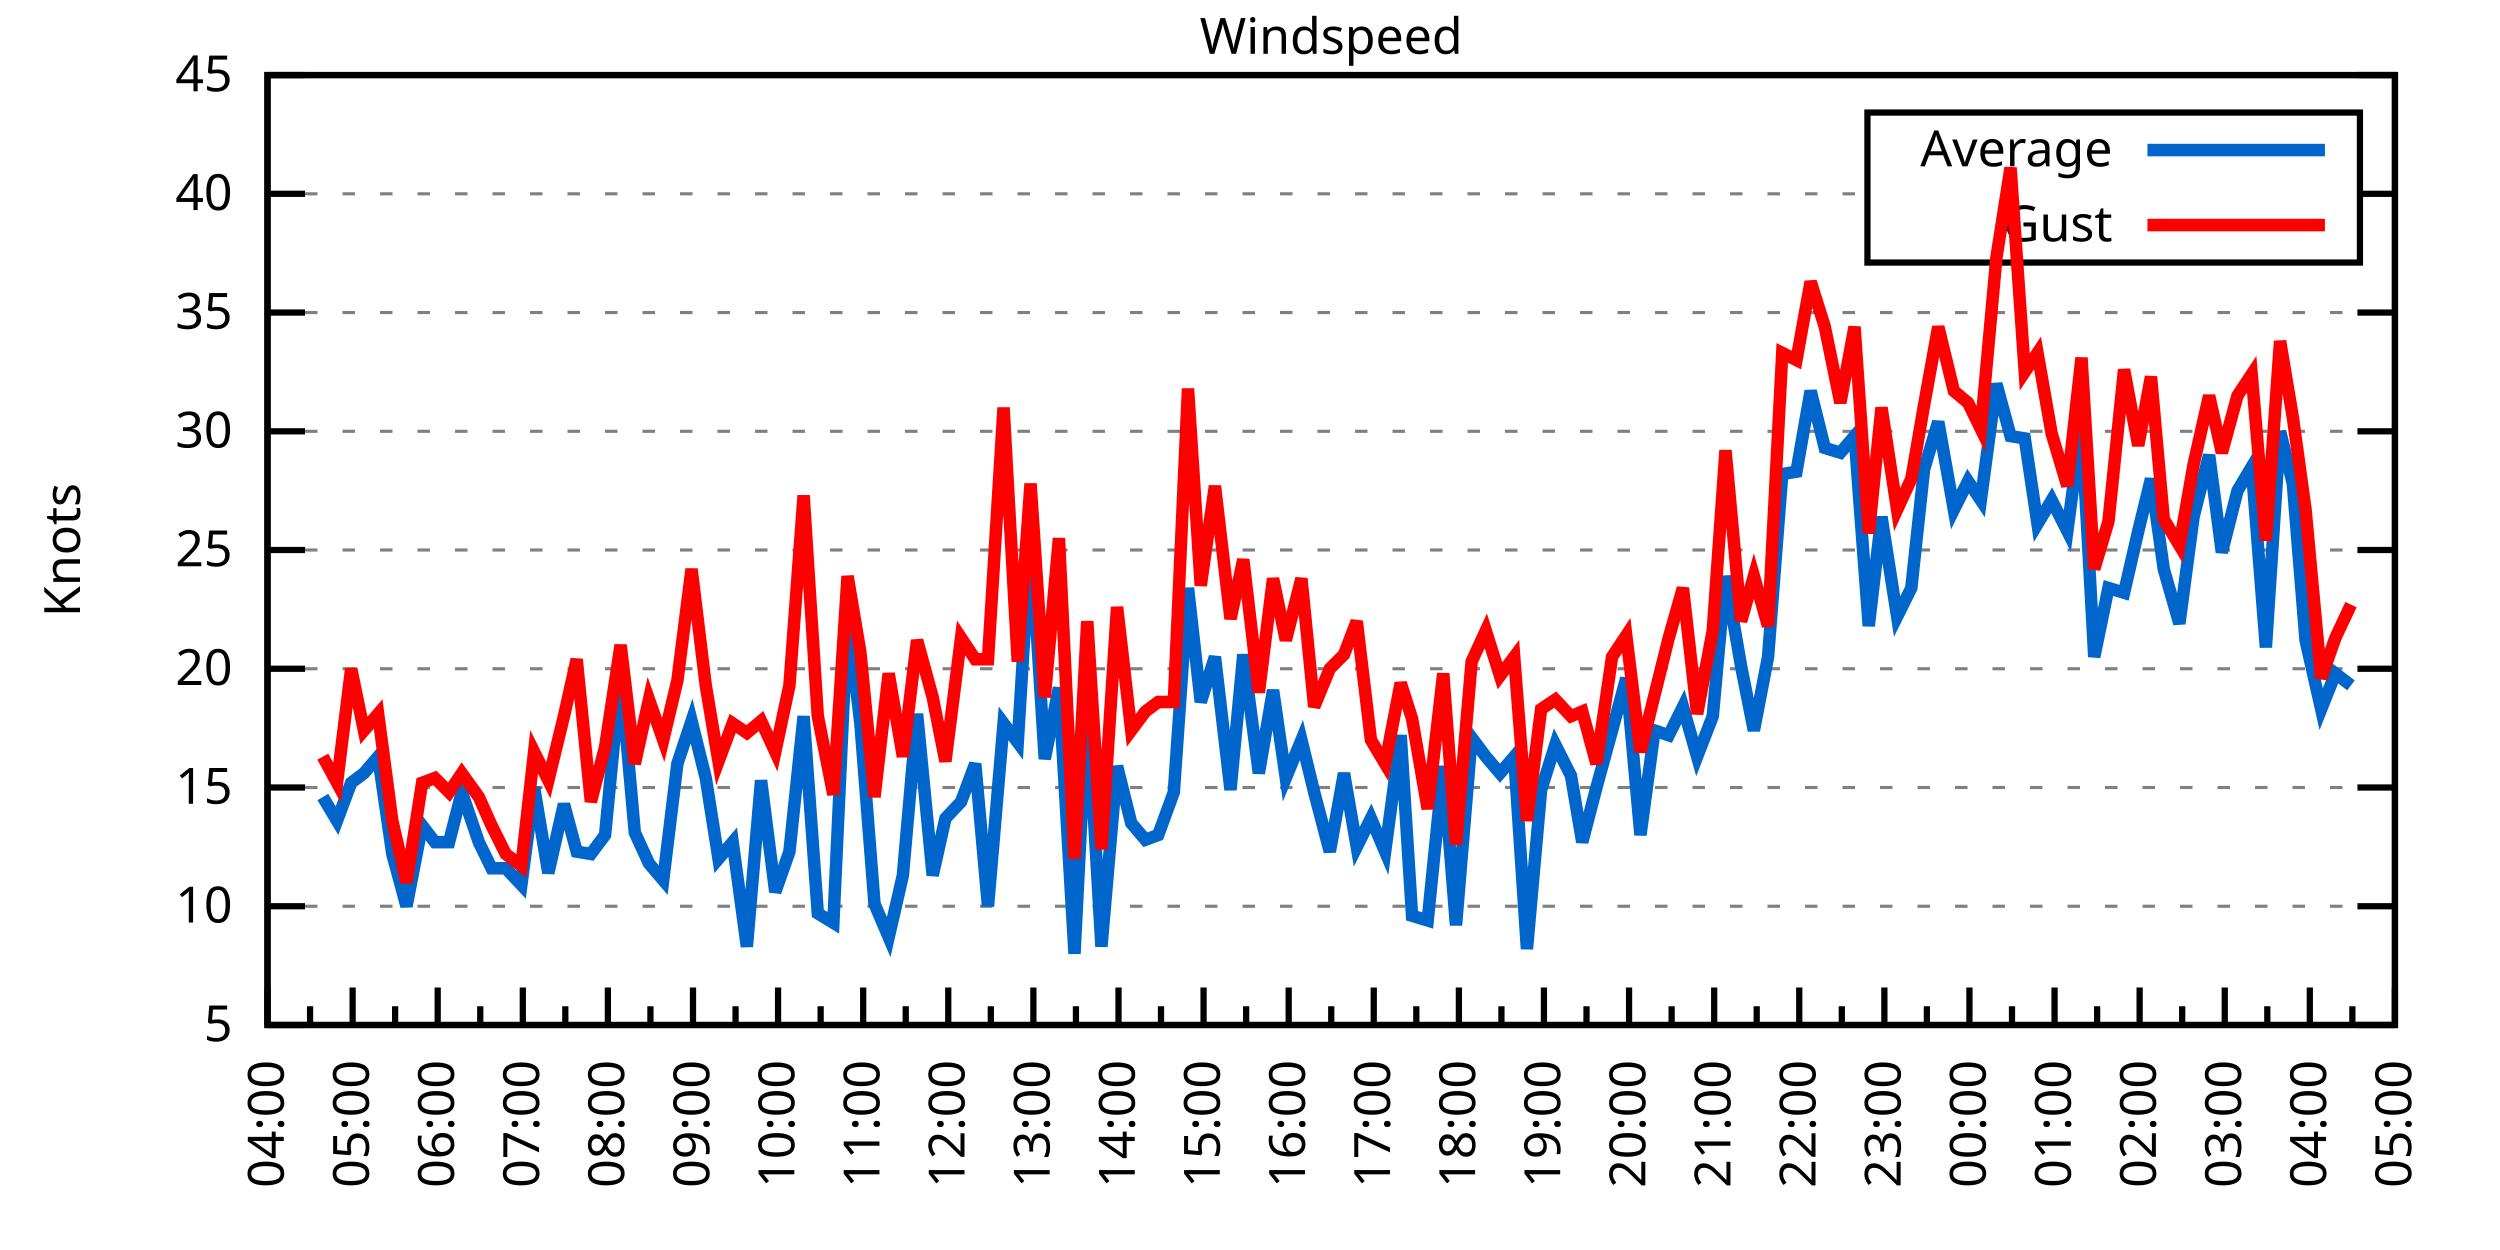
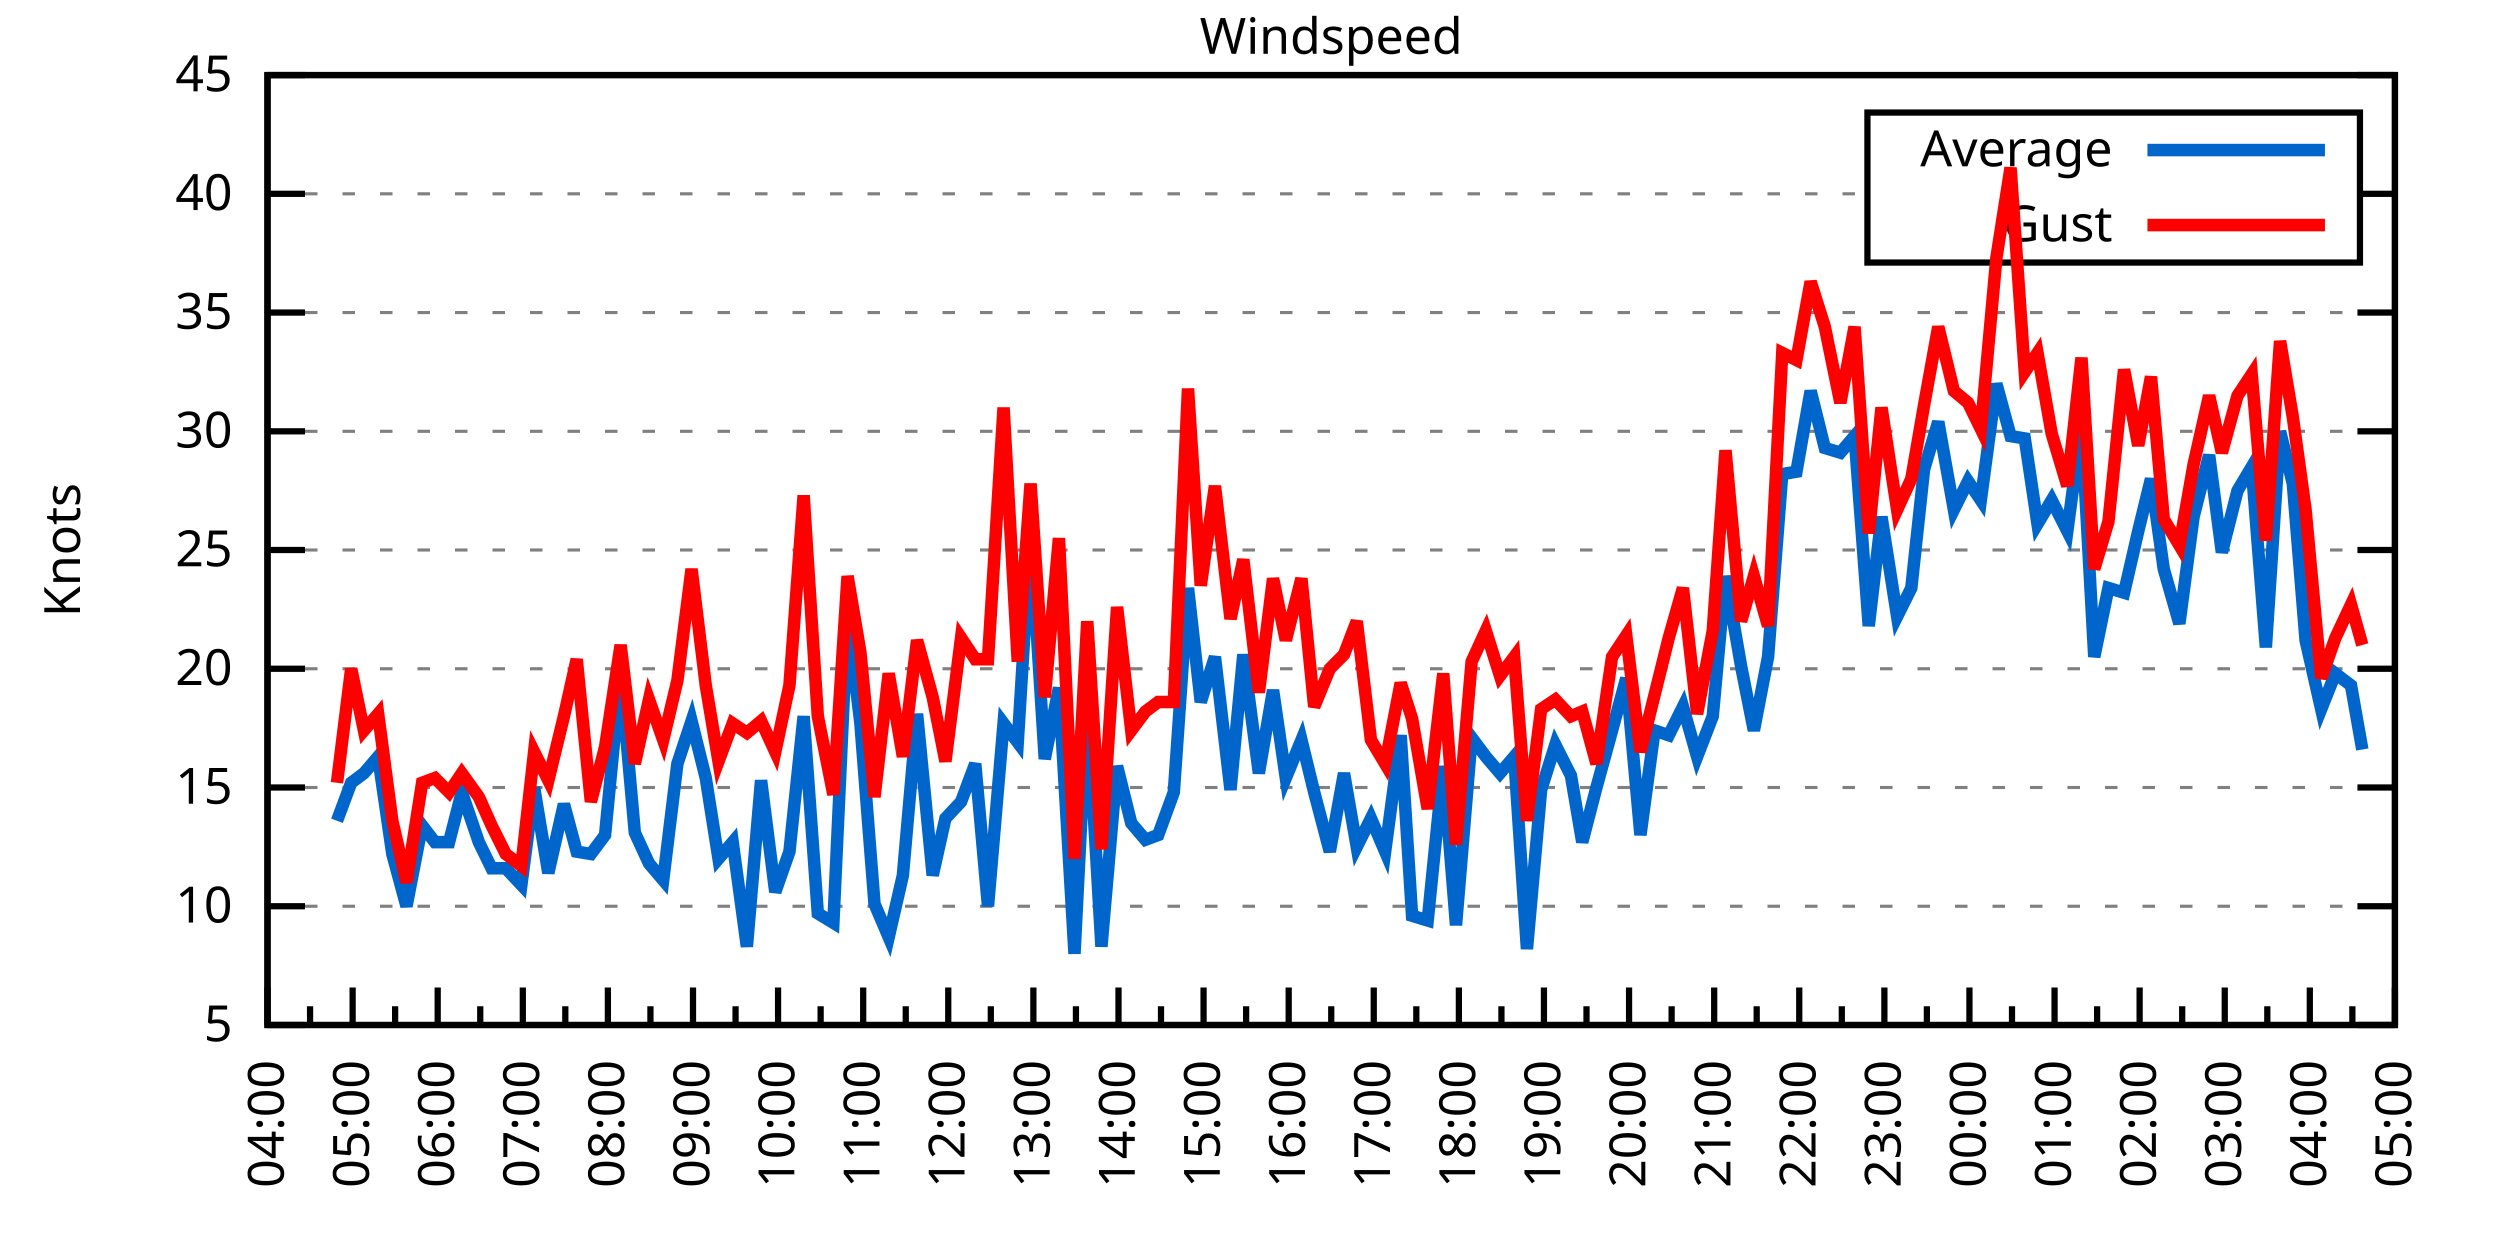
<svg xmlns="http://www.w3.org/2000/svg" xmlns:xlink="http://www.w3.org/1999/xlink" width="400" height="200" viewBox="0 0 400 200">
  <g id="gnuplot_canvas">
    <rect x="0" y="0" width="400" height="200" fill="none" />
    <defs>
      <circle id="gpDot" r="0.5" stroke-width="0.5" stroke="currentColor" />
      <path id="gpPt0" stroke-width="0.333" stroke="currentColor" d="M-1,0 h2 M0,-1 v2" />
      <path id="gpPt1" stroke-width="0.333" stroke="currentColor" d="M-1,-1 L1,1 M1,-1 L-1,1" />
      <path id="gpPt2" stroke-width="0.333" stroke="currentColor" d="M-1,0 L1,0 M0,-1 L0,1 M-1,-1 L1,1 M-1,1 L1,-1" />
      <rect id="gpPt3" stroke-width="0.333" stroke="currentColor" x="-1" y="-1" width="2" height="2" />
      <rect id="gpPt4" stroke-width="0.333" stroke="currentColor" fill="currentColor" x="-1" y="-1" width="2" height="2" />
      <circle id="gpPt5" stroke-width="0.333" stroke="currentColor" cx="0" cy="0" r="1" />
      <use xlink:href="#gpPt5" id="gpPt6" fill="currentColor" stroke="none" />
      <path id="gpPt7" stroke-width="0.333" stroke="currentColor" d="M0,-1.33 L-1.33,0.67 L1.33,0.67 z" />
      <use xlink:href="#gpPt7" id="gpPt8" fill="currentColor" stroke="none" />
      <use xlink:href="#gpPt7" id="gpPt9" stroke="currentColor" transform="rotate(180)" />
      <use xlink:href="#gpPt9" id="gpPt10" fill="currentColor" stroke="none" />
      <use xlink:href="#gpPt3" id="gpPt11" stroke="currentColor" transform="rotate(45)" />
      <use xlink:href="#gpPt11" id="gpPt12" fill="currentColor" stroke="none" />
      <path id="gpPt13" stroke-width="0.333" stroke="currentColor" d="M0,1.330 L1.265,0.411 L0.782,-1.067 L-0.782,-1.076 L-1.265,0.411 z" />
      <use xlink:href="#gpPt13" id="gpPt14" fill="currentColor" stroke="none" />
      <filter id="textbox" filterUnits="objectBoundingBox" x="0" y="0" height="1" width="1">
        <feFlood flood-color="white" flood-opacity="1" result="bgnd" />
        <feComposite in="SourceGraphic" in2="bgnd" operator="atop" />
      </filter>
      <filter id="greybox" filterUnits="objectBoundingBox" x="0" y="0" height="1" width="1">
        <feFlood flood-color="lightgrey" flood-opacity="1" result="grey" />
        <feComposite in="SourceGraphic" in2="grey" operator="atop" />
      </filter>
    </defs>
    <g fill="none" color="white" stroke="currentColor" stroke-width="1.00" stroke-linecap="butt" stroke-linejoin="miter">
</g>
    <g fill="none" color="black" stroke="currentColor" stroke-width="1.00" stroke-linecap="butt" stroke-linejoin="miter">
      <g stroke="none" shape-rendering="crispEdges">
        <polygon fill="rgb(255, 255, 255)" points="42.80,164.00 383.18,164.00 383.18,12.02 42.80,12.02 " />
      </g>
    </g>
    <g fill="none" color="black" stroke="currentColor" stroke-width="1.00" stroke-linecap="butt" stroke-linejoin="miter">
</g>
    <g fill="none" color="black" stroke="black" stroke-width="0.50" stroke-linecap="butt" stroke-linejoin="miter">
</g>
    <g fill="none" color="gray" stroke="currentColor" stroke-width="0.50" stroke-linecap="butt" stroke-linejoin="miter">
      <path stroke="gray" stroke-dasharray="2,4" class="gridline" d="M42.80,164.00 L383.19,164.00  " />
    </g>
    <g fill="none" color="gray" stroke="gray" stroke-width="1.00" stroke-linecap="butt" stroke-linejoin="miter">
</g>
    <g fill="none" color="black" stroke="currentColor" stroke-width="1.00" stroke-linecap="butt" stroke-linejoin="miter">
      <path stroke="black" d="M42.80,164.00 L48.80,164.00 M383.19,164.00 L377.19,164.00  " />
      <g transform="translate(37.20,166.60)" stroke="none" fill="black" font-family="Sans" font-size="8.00" text-anchor="end">
        <text>
          <tspan font-family="Sans"> 5</tspan>
        </text>
      </g>
    </g>
    <g fill="none" color="black" stroke="currentColor" stroke-width="1.00" stroke-linecap="butt" stroke-linejoin="miter">
</g>
    <g fill="none" color="black" stroke="black" stroke-width="0.50" stroke-linecap="butt" stroke-linejoin="miter">
</g>
    <g fill="none" color="gray" stroke="currentColor" stroke-width="0.50" stroke-linecap="butt" stroke-linejoin="miter">
      <path stroke="gray" stroke-dasharray="2,4" class="gridline" d="M42.80,145.00 L383.19,145.00  " />
    </g>
    <g fill="none" color="gray" stroke="gray" stroke-width="1.00" stroke-linecap="butt" stroke-linejoin="miter">
</g>
    <g fill="none" color="black" stroke="currentColor" stroke-width="1.00" stroke-linecap="butt" stroke-linejoin="miter">
      <path stroke="black" d="M42.80,145.00 L48.80,145.00 M383.19,145.00 L377.19,145.00  " />
      <g transform="translate(37.20,147.60)" stroke="none" fill="black" font-family="Sans" font-size="8.00" text-anchor="end">
        <text>
          <tspan font-family="Sans"> 10</tspan>
        </text>
      </g>
    </g>
    <g fill="none" color="black" stroke="currentColor" stroke-width="1.00" stroke-linecap="butt" stroke-linejoin="miter">
</g>
    <g fill="none" color="black" stroke="black" stroke-width="0.50" stroke-linecap="butt" stroke-linejoin="miter">
</g>
    <g fill="none" color="gray" stroke="currentColor" stroke-width="0.50" stroke-linecap="butt" stroke-linejoin="miter">
      <path stroke="gray" stroke-dasharray="2,4" class="gridline" d="M42.80,126.00 L383.19,126.00  " />
    </g>
    <g fill="none" color="gray" stroke="gray" stroke-width="1.00" stroke-linecap="butt" stroke-linejoin="miter">
</g>
    <g fill="none" color="black" stroke="currentColor" stroke-width="1.00" stroke-linecap="butt" stroke-linejoin="miter">
      <path stroke="black" d="M42.80,126.00 L48.80,126.00 M383.19,126.00 L377.19,126.00  " />
      <g transform="translate(37.20,128.60)" stroke="none" fill="black" font-family="Sans" font-size="8.00" text-anchor="end">
        <text>
          <tspan font-family="Sans"> 15</tspan>
        </text>
      </g>
    </g>
    <g fill="none" color="black" stroke="currentColor" stroke-width="1.00" stroke-linecap="butt" stroke-linejoin="miter">
</g>
    <g fill="none" color="black" stroke="black" stroke-width="0.50" stroke-linecap="butt" stroke-linejoin="miter">
</g>
    <g fill="none" color="gray" stroke="currentColor" stroke-width="0.50" stroke-linecap="butt" stroke-linejoin="miter">
      <path stroke="gray" stroke-dasharray="2,4" class="gridline" d="M42.80,107.00 L383.19,107.00  " />
    </g>
    <g fill="none" color="gray" stroke="gray" stroke-width="1.00" stroke-linecap="butt" stroke-linejoin="miter">
</g>
    <g fill="none" color="black" stroke="currentColor" stroke-width="1.00" stroke-linecap="butt" stroke-linejoin="miter">
      <path stroke="black" d="M42.80,107.00 L48.80,107.00 M383.19,107.00 L377.19,107.00  " />
      <g transform="translate(37.20,109.60)" stroke="none" fill="black" font-family="Sans" font-size="8.00" text-anchor="end">
        <text>
          <tspan font-family="Sans"> 20</tspan>
        </text>
      </g>
    </g>
    <g fill="none" color="black" stroke="currentColor" stroke-width="1.00" stroke-linecap="butt" stroke-linejoin="miter">
</g>
    <g fill="none" color="black" stroke="black" stroke-width="0.50" stroke-linecap="butt" stroke-linejoin="miter">
</g>
    <g fill="none" color="gray" stroke="currentColor" stroke-width="0.50" stroke-linecap="butt" stroke-linejoin="miter">
      <path stroke="gray" stroke-dasharray="2,4" class="gridline" d="M42.80,88.00 L383.19,88.00  " />
    </g>
    <g fill="none" color="gray" stroke="gray" stroke-width="1.00" stroke-linecap="butt" stroke-linejoin="miter">
</g>
    <g fill="none" color="black" stroke="currentColor" stroke-width="1.00" stroke-linecap="butt" stroke-linejoin="miter">
      <path stroke="black" d="M42.80,88.00 L48.80,88.00 M383.19,88.00 L377.19,88.00  " />
      <g transform="translate(37.20,90.60)" stroke="none" fill="black" font-family="Sans" font-size="8.00" text-anchor="end">
        <text>
          <tspan font-family="Sans"> 25</tspan>
        </text>
      </g>
    </g>
    <g fill="none" color="black" stroke="currentColor" stroke-width="1.00" stroke-linecap="butt" stroke-linejoin="miter">
</g>
    <g fill="none" color="black" stroke="black" stroke-width="0.50" stroke-linecap="butt" stroke-linejoin="miter">
</g>
    <g fill="none" color="gray" stroke="currentColor" stroke-width="0.50" stroke-linecap="butt" stroke-linejoin="miter">
      <path stroke="gray" stroke-dasharray="2,4" class="gridline" d="M42.80,69.01 L383.19,69.01  " />
    </g>
    <g fill="none" color="gray" stroke="gray" stroke-width="1.00" stroke-linecap="butt" stroke-linejoin="miter">
</g>
    <g fill="none" color="black" stroke="currentColor" stroke-width="1.00" stroke-linecap="butt" stroke-linejoin="miter">
      <path stroke="black" d="M42.80,69.01 L48.80,69.01 M383.19,69.01 L377.19,69.01  " />
      <g transform="translate(37.20,71.61)" stroke="none" fill="black" font-family="Sans" font-size="8.00" text-anchor="end">
        <text>
          <tspan font-family="Sans"> 30</tspan>
        </text>
      </g>
    </g>
    <g fill="none" color="black" stroke="currentColor" stroke-width="1.00" stroke-linecap="butt" stroke-linejoin="miter">
</g>
    <g fill="none" color="black" stroke="black" stroke-width="0.50" stroke-linecap="butt" stroke-linejoin="miter">
</g>
    <g fill="none" color="gray" stroke="currentColor" stroke-width="0.50" stroke-linecap="butt" stroke-linejoin="miter">
      <path stroke="gray" stroke-dasharray="2,4" class="gridline" d="M42.80,50.01 L383.19,50.01  " />
    </g>
    <g fill="none" color="gray" stroke="gray" stroke-width="1.00" stroke-linecap="butt" stroke-linejoin="miter">
</g>
    <g fill="none" color="black" stroke="currentColor" stroke-width="1.00" stroke-linecap="butt" stroke-linejoin="miter">
      <path stroke="black" d="M42.80,50.01 L48.80,50.01 M383.19,50.01 L377.19,50.01  " />
      <g transform="translate(37.20,52.61)" stroke="none" fill="black" font-family="Sans" font-size="8.00" text-anchor="end">
        <text>
          <tspan font-family="Sans"> 35</tspan>
        </text>
      </g>
    </g>
    <g fill="none" color="black" stroke="currentColor" stroke-width="1.00" stroke-linecap="butt" stroke-linejoin="miter">
</g>
    <g fill="none" color="black" stroke="black" stroke-width="0.50" stroke-linecap="butt" stroke-linejoin="miter">
</g>
    <g fill="none" color="gray" stroke="currentColor" stroke-width="0.50" stroke-linecap="butt" stroke-linejoin="miter">
      <path stroke="gray" stroke-dasharray="2,4" class="gridline" d="M42.80,31.01 L298.79,31.01 M377.59,31.01 L383.19,31.01  " />
    </g>
    <g fill="none" color="gray" stroke="gray" stroke-width="1.00" stroke-linecap="butt" stroke-linejoin="miter">
</g>
    <g fill="none" color="black" stroke="currentColor" stroke-width="1.00" stroke-linecap="butt" stroke-linejoin="miter">
      <path stroke="black" d="M42.80,31.01 L48.80,31.01 M383.19,31.01 L377.19,31.01  " />
      <g transform="translate(37.20,33.61)" stroke="none" fill="black" font-family="Sans" font-size="8.00" text-anchor="end">
        <text>
          <tspan font-family="Sans"> 40</tspan>
        </text>
      </g>
    </g>
    <g fill="none" color="black" stroke="currentColor" stroke-width="1.00" stroke-linecap="butt" stroke-linejoin="miter">
</g>
    <g fill="none" color="black" stroke="black" stroke-width="0.50" stroke-linecap="butt" stroke-linejoin="miter">
</g>
    <g fill="none" color="gray" stroke="currentColor" stroke-width="0.50" stroke-linecap="butt" stroke-linejoin="miter">
      <path stroke="gray" stroke-dasharray="2,4" class="gridline" d="M42.80,12.01 L383.19,12.01  " />
    </g>
    <g fill="none" color="gray" stroke="gray" stroke-width="1.00" stroke-linecap="butt" stroke-linejoin="miter">
</g>
    <g fill="none" color="black" stroke="currentColor" stroke-width="1.00" stroke-linecap="butt" stroke-linejoin="miter">
      <path stroke="black" d="M42.80,12.01 L48.80,12.01 M383.19,12.01 L377.19,12.01  " />
      <g transform="translate(37.20,14.61)" stroke="none" fill="black" font-family="Sans" font-size="8.00" text-anchor="end">
        <text>
          <tspan font-family="Sans"> 45</tspan>
        </text>
      </g>
    </g>
    <g fill="none" color="black" stroke="currentColor" stroke-width="1.00" stroke-linecap="butt" stroke-linejoin="miter">
      <path stroke="black" d="M42.80,164.00 L42.80,158.00  " />
      <g transform="translate(45.40,169.60) rotate(270)" stroke="none" fill="black" font-family="Sans" font-size="8.00" text-anchor="end">
        <text>
          <tspan font-family="Sans">04:00</tspan>
        </text>
      </g>
    </g>
    <g fill="none" color="black" stroke="currentColor" stroke-width="1.00" stroke-linecap="butt" stroke-linejoin="miter">
      <path stroke="black" d="M49.61,164.00 L49.61,161.00 M56.42,164.00 L56.42,158.00  " />
      <g transform="translate(59.02,169.60) rotate(270)" stroke="none" fill="black" font-family="Sans" font-size="8.00" text-anchor="end">
        <text>
          <tspan font-family="Sans">05:00</tspan>
        </text>
      </g>
    </g>
    <g fill="none" color="black" stroke="currentColor" stroke-width="1.00" stroke-linecap="butt" stroke-linejoin="miter">
      <path stroke="black" d="M63.22,164.00 L63.22,161.00 M70.03,164.00 L70.03,158.00  " />
      <g transform="translate(72.63,169.60) rotate(270)" stroke="none" fill="black" font-family="Sans" font-size="8.00" text-anchor="end">
        <text>
          <tspan font-family="Sans">06:00</tspan>
        </text>
      </g>
    </g>
    <g fill="none" color="black" stroke="currentColor" stroke-width="1.00" stroke-linecap="butt" stroke-linejoin="miter">
      <path stroke="black" d="M76.84,164.00 L76.84,161.00 M83.65,164.00 L83.65,158.00  " />
      <g transform="translate(86.25,169.60) rotate(270)" stroke="none" fill="black" font-family="Sans" font-size="8.00" text-anchor="end">
        <text>
          <tspan font-family="Sans">07:00</tspan>
        </text>
      </g>
    </g>
    <g fill="none" color="black" stroke="currentColor" stroke-width="1.00" stroke-linecap="butt" stroke-linejoin="miter">
      <path stroke="black" d="M90.45,164.00 L90.45,161.00 M97.26,164.00 L97.26,158.00  " />
      <g transform="translate(99.86,169.60) rotate(270)" stroke="none" fill="black" font-family="Sans" font-size="8.00" text-anchor="end">
        <text>
          <tspan font-family="Sans">08:00</tspan>
        </text>
      </g>
    </g>
    <g fill="none" color="black" stroke="currentColor" stroke-width="1.00" stroke-linecap="butt" stroke-linejoin="miter">
      <path stroke="black" d="M104.07,164.00 L104.07,161.00 M110.88,164.00 L110.88,158.00  " />
      <g transform="translate(113.48,169.60) rotate(270)" stroke="none" fill="black" font-family="Sans" font-size="8.00" text-anchor="end">
        <text>
          <tspan font-family="Sans">09:00</tspan>
        </text>
      </g>
    </g>
    <g fill="none" color="black" stroke="currentColor" stroke-width="1.00" stroke-linecap="butt" stroke-linejoin="miter">
      <path stroke="black" d="M117.69,164.00 L117.69,161.00 M124.49,164.00 L124.49,158.00  " />
      <g transform="translate(127.09,169.60) rotate(270)" stroke="none" fill="black" font-family="Sans" font-size="8.00" text-anchor="end">
        <text>
          <tspan font-family="Sans">10:00</tspan>
        </text>
      </g>
    </g>
    <g fill="none" color="black" stroke="currentColor" stroke-width="1.00" stroke-linecap="butt" stroke-linejoin="miter">
      <path stroke="black" d="M131.30,164.00 L131.30,161.00 M138.11,164.00 L138.11,158.00  " />
      <g transform="translate(140.71,169.60) rotate(270)" stroke="none" fill="black" font-family="Sans" font-size="8.00" text-anchor="end">
        <text>
          <tspan font-family="Sans">11:00</tspan>
        </text>
      </g>
    </g>
    <g fill="none" color="black" stroke="currentColor" stroke-width="1.00" stroke-linecap="butt" stroke-linejoin="miter">
      <path stroke="black" d="M144.92,164.00 L144.92,161.00 M151.72,164.00 L151.72,158.00  " />
      <g transform="translate(154.32,169.60) rotate(270)" stroke="none" fill="black" font-family="Sans" font-size="8.00" text-anchor="end">
        <text>
          <tspan font-family="Sans">12:00</tspan>
        </text>
      </g>
    </g>
    <g fill="none" color="black" stroke="currentColor" stroke-width="1.00" stroke-linecap="butt" stroke-linejoin="miter">
      <path stroke="black" d="M158.53,164.00 L158.53,161.00 M165.34,164.00 L165.34,158.00  " />
      <g transform="translate(167.94,169.60) rotate(270)" stroke="none" fill="black" font-family="Sans" font-size="8.00" text-anchor="end">
        <text>
          <tspan font-family="Sans">13:00</tspan>
        </text>
      </g>
    </g>
    <g fill="none" color="black" stroke="currentColor" stroke-width="1.00" stroke-linecap="butt" stroke-linejoin="miter">
      <path stroke="black" d="M172.15,164.00 L172.15,161.00 M178.96,164.00 L178.96,158.00  " />
      <g transform="translate(181.56,169.60) rotate(270)" stroke="none" fill="black" font-family="Sans" font-size="8.00" text-anchor="end">
        <text>
          <tspan font-family="Sans">14:00</tspan>
        </text>
      </g>
    </g>
    <g fill="none" color="black" stroke="currentColor" stroke-width="1.00" stroke-linecap="butt" stroke-linejoin="miter">
      <path stroke="black" d="M185.76,164.00 L185.76,161.00 M192.57,164.00 L192.57,158.00  " />
      <g transform="translate(195.17,169.60) rotate(270)" stroke="none" fill="black" font-family="Sans" font-size="8.00" text-anchor="end">
        <text>
          <tspan font-family="Sans">15:00</tspan>
        </text>
      </g>
    </g>
    <g fill="none" color="black" stroke="currentColor" stroke-width="1.00" stroke-linecap="butt" stroke-linejoin="miter">
      <path stroke="black" d="M199.38,164.00 L199.38,161.00 M206.19,164.00 L206.19,158.00  " />
      <g transform="translate(208.79,169.60) rotate(270)" stroke="none" fill="black" font-family="Sans" font-size="8.00" text-anchor="end">
        <text>
          <tspan font-family="Sans">16:00</tspan>
        </text>
      </g>
    </g>
    <g fill="none" color="black" stroke="currentColor" stroke-width="1.00" stroke-linecap="butt" stroke-linejoin="miter">
      <path stroke="black" d="M213.00,164.00 L213.00,161.00 M219.80,164.00 L219.80,158.00  " />
      <g transform="translate(222.40,169.60) rotate(270)" stroke="none" fill="black" font-family="Sans" font-size="8.00" text-anchor="end">
        <text>
          <tspan font-family="Sans">17:00</tspan>
        </text>
      </g>
    </g>
    <g fill="none" color="black" stroke="currentColor" stroke-width="1.00" stroke-linecap="butt" stroke-linejoin="miter">
      <path stroke="black" d="M226.61,164.00 L226.61,161.00 M233.42,164.00 L233.42,158.00  " />
      <g transform="translate(236.02,169.60) rotate(270)" stroke="none" fill="black" font-family="Sans" font-size="8.00" text-anchor="end">
        <text>
          <tspan font-family="Sans">18:00</tspan>
        </text>
      </g>
    </g>
    <g fill="none" color="black" stroke="currentColor" stroke-width="1.00" stroke-linecap="butt" stroke-linejoin="miter">
      <path stroke="black" d="M240.23,164.00 L240.23,161.00 M247.03,164.00 L247.03,158.00  " />
      <g transform="translate(249.63,169.60) rotate(270)" stroke="none" fill="black" font-family="Sans" font-size="8.00" text-anchor="end">
        <text>
          <tspan font-family="Sans">19:00</tspan>
        </text>
      </g>
    </g>
    <g fill="none" color="black" stroke="currentColor" stroke-width="1.00" stroke-linecap="butt" stroke-linejoin="miter">
      <path stroke="black" d="M253.84,164.00 L253.84,161.00 M260.65,164.00 L260.65,158.00  " />
      <g transform="translate(263.25,169.60) rotate(270)" stroke="none" fill="black" font-family="Sans" font-size="8.00" text-anchor="end">
        <text>
          <tspan font-family="Sans">20:00</tspan>
        </text>
      </g>
    </g>
    <g fill="none" color="black" stroke="currentColor" stroke-width="1.00" stroke-linecap="butt" stroke-linejoin="miter">
      <path stroke="black" d="M267.46,164.00 L267.46,161.00 M274.27,164.00 L274.27,158.00  " />
      <g transform="translate(276.87,169.60) rotate(270)" stroke="none" fill="black" font-family="Sans" font-size="8.00" text-anchor="end">
        <text>
          <tspan font-family="Sans">21:00</tspan>
        </text>
      </g>
    </g>
    <g fill="none" color="black" stroke="currentColor" stroke-width="1.00" stroke-linecap="butt" stroke-linejoin="miter">
      <path stroke="black" d="M281.07,164.00 L281.07,161.00 M287.88,164.00 L287.88,158.00  " />
      <g transform="translate(290.48,169.60) rotate(270)" stroke="none" fill="black" font-family="Sans" font-size="8.00" text-anchor="end">
        <text>
          <tspan font-family="Sans">22:00</tspan>
        </text>
      </g>
    </g>
    <g fill="none" color="black" stroke="currentColor" stroke-width="1.00" stroke-linecap="butt" stroke-linejoin="miter">
      <path stroke="black" d="M294.69,164.00 L294.69,161.00 M301.50,164.00 L301.50,158.00  " />
      <g transform="translate(304.10,169.60) rotate(270)" stroke="none" fill="black" font-family="Sans" font-size="8.00" text-anchor="end">
        <text>
          <tspan font-family="Sans">23:00</tspan>
        </text>
      </g>
    </g>
    <g fill="none" color="black" stroke="currentColor" stroke-width="1.00" stroke-linecap="butt" stroke-linejoin="miter">
      <path stroke="black" d="M308.30,164.00 L308.30,161.00 M315.11,164.00 L315.11,158.00  " />
      <g transform="translate(317.71,169.60) rotate(270)" stroke="none" fill="black" font-family="Sans" font-size="8.00" text-anchor="end">
        <text>
          <tspan font-family="Sans">00:00</tspan>
        </text>
      </g>
    </g>
    <g fill="none" color="black" stroke="currentColor" stroke-width="1.00" stroke-linecap="butt" stroke-linejoin="miter">
      <path stroke="black" d="M321.92,164.00 L321.92,161.00 M328.73,164.00 L328.73,158.00  " />
      <g transform="translate(331.33,169.60) rotate(270)" stroke="none" fill="black" font-family="Sans" font-size="8.00" text-anchor="end">
        <text>
          <tspan font-family="Sans">01:00</tspan>
        </text>
      </g>
    </g>
    <g fill="none" color="black" stroke="currentColor" stroke-width="1.00" stroke-linecap="butt" stroke-linejoin="miter">
      <path stroke="black" d="M335.54,164.00 L335.54,161.00 M342.34,164.00 L342.34,158.00  " />
      <g transform="translate(344.94,169.60) rotate(270)" stroke="none" fill="black" font-family="Sans" font-size="8.00" text-anchor="end">
        <text>
          <tspan font-family="Sans">02:00</tspan>
        </text>
      </g>
    </g>
    <g fill="none" color="black" stroke="currentColor" stroke-width="1.00" stroke-linecap="butt" stroke-linejoin="miter">
      <path stroke="black" d="M349.15,164.00 L349.15,161.00 M355.96,164.00 L355.96,158.00  " />
      <g transform="translate(358.56,169.60) rotate(270)" stroke="none" fill="black" font-family="Sans" font-size="8.00" text-anchor="end">
        <text>
          <tspan font-family="Sans">03:00</tspan>
        </text>
      </g>
    </g>
    <g fill="none" color="black" stroke="currentColor" stroke-width="1.00" stroke-linecap="butt" stroke-linejoin="miter">
      <path stroke="black" d="M362.77,164.00 L362.77,161.00 M369.57,164.00 L369.57,158.00  " />
      <g transform="translate(372.17,169.60) rotate(270)" stroke="none" fill="black" font-family="Sans" font-size="8.00" text-anchor="end">
        <text>
          <tspan font-family="Sans">04:00</tspan>
        </text>
      </g>
    </g>
    <g fill="none" color="black" stroke="currentColor" stroke-width="1.00" stroke-linecap="butt" stroke-linejoin="miter">
      <path stroke="black" d="M376.38,164.00 L376.38,161.00 M383.19,164.00 L383.19,158.00  " />
      <g transform="translate(385.79,169.60) rotate(270)" stroke="none" fill="black" font-family="Sans" font-size="8.00" text-anchor="end">
        <text>
          <tspan font-family="Sans">05:00</tspan>
        </text>
      </g>
    </g>
    <g fill="none" color="black" stroke="currentColor" stroke-width="1.00" stroke-linecap="butt" stroke-linejoin="miter">
</g>
    <g fill="none" color="black" stroke="currentColor" stroke-width="1.00" stroke-linecap="butt" stroke-linejoin="miter">
      <path stroke="black" d="M42.80,12.01 L42.80,164.00 L383.19,164.00 L383.19,12.01 L42.80,12.01 Z  " />
    </g>
    <g fill="none" color="black" stroke="currentColor" stroke-width="1.00" stroke-linecap="butt" stroke-linejoin="miter">
      <g transform="translate(12.80,88.01) rotate(270)" stroke="none" fill="black" font-family="Sans" font-size="8.00" text-anchor="middle">
        <text>
          <tspan font-family="Sans">Knots</tspan>
        </text>
      </g>
    </g>
    <g fill="none" color="black" stroke="currentColor" stroke-width="1.00" stroke-linecap="butt" stroke-linejoin="miter">
</g>
    <g fill="none" color="black" stroke="currentColor" stroke-width="1.00" stroke-linecap="butt" stroke-linejoin="miter">
      <path stroke="black" d="M298.79,42.01 L298.79,18.01 L377.59,18.01 L377.59,42.01 L298.79,42.01 Z  " />
    </g>
    <g id="Windspeed_plot_1">
      <g fill="none" color="white" stroke="black" stroke-width="2.00" stroke-linecap="butt" stroke-linejoin="miter">
</g>
      <g fill="none" color="black" stroke="currentColor" stroke-width="2.00" stroke-linecap="butt" stroke-linejoin="miter">
        <g transform="translate(337.99,26.61)" stroke="none" fill="black" font-family="Sans" font-size="8.00" text-anchor="end">
          <text>
            <tspan font-family="Sans">Average</tspan>
          </text>
        </g>
      </g>
      <g fill="none" color="black" stroke="currentColor" stroke-width="2.00" stroke-linecap="butt" stroke-linejoin="miter">
-         <path stroke="rgb(  0, 102, 204)" d="M343.59,24.01 L371.99,24.01 M51.65,127.52 L53.92,131.32 L56.19,125.24 L58.23,123.72 L60.50,121.06 L62.77,136.64   L65.04,145.00 L67.54,132.08 L69.58,134.74 L71.85,134.74 L73.89,126.76 L76.61,134.74 L78.65,138.92 L80.92,138.92   L83.42,141.58 L85.46,126.00 L87.73,139.68 L90.23,128.66 L92.27,136.26 L94.54,136.64 L96.81,133.60 L99.30,107.76   L101.57,133.22 L103.84,138.16 L106.11,140.82 L108.38,122.20 L110.65,115.36 L112.92,124.48 L114.96,137.40 L117.23,134.74   L119.50,151.46 L121.77,124.86 L124.04,142.72 L126.31,136.26 L128.58,114.60 L130.85,146.14 L133.34,147.66 L135.61,98.64   L137.66,115.74 L139.92,144.62 L142.19,149.94 L144.46,140.06 L146.73,114.22 L149.23,140.06 L151.27,130.94 L153.77,128.28   L156.04,122.20 L158.08,145.00 L160.57,115.74 L162.84,118.78 L164.89,85.35 L167.16,121.44 L169.43,110.04 L171.92,152.60   L173.96,112.32 L176.23,151.46 L178.73,122.58 L181.00,131.70 L183.27,134.36 L185.31,133.60 L187.81,126.76 L190.08,94.08   L192.12,112.32 L194.39,105.10 L196.88,126.38 L198.93,104.72 L201.42,123.72 L203.69,110.42 L205.73,124.48 L208.23,118.40   L210.27,126.76 L212.77,136.26 L215.04,123.72 L217.08,135.50 L219.35,130.94 L221.62,136.26 L224.11,117.64 L225.93,146.52   L228.43,147.28 L230.92,122.58 L232.96,148.04 L235.46,118.02 L237.73,121.06 L240.00,123.72 L242.27,121.06 L244.31,151.84   L246.58,126.38 L248.85,119.16 L251.35,124.10 L253.16,134.74 L255.43,126.00 L257.93,116.88 L260.20,108.52 L262.47,133.60   L264.73,116.88 L267.00,117.64 L269.27,113.08 L271.54,121.06 L274.04,114.60 L276.08,92.18 L278.58,106.62 L280.62,116.88   L282.89,105.10 L285.16,75.85 L287.43,75.47 L289.70,62.55 L291.97,71.67 L294.46,72.43 L296.73,69.77 L299.00,100.16   L301.04,82.69 L303.54,98.64 L305.81,94.08 L307.85,75.09 L310.12,67.49 L312.62,81.55 L314.89,76.99 L316.93,80.03   L319.42,61.41 L321.69,69.77 L323.96,70.15 L326.00,83.83 L328.27,80.03 L330.77,84.97 L333.04,67.87 L335.08,105.10   L337.35,94.08 L339.85,94.84 L342.12,84.97 L344.16,76.61 L346.20,91.04 L348.70,99.78 L350.97,82.69 L353.46,72.81   L355.50,88.38 L358.00,78.51 L360.27,74.71 L362.54,103.58 L364.81,69.01 L366.85,77.37 L368.89,102.44 L371.39,113.46   L373.66,107.76 L376.16,109.66  " />
+         <path stroke="rgb(  0, 102, 204)" d="M343.59,24.01 L371.99,24.01 M53.92,131.32 L56.19,125.24 L58.23,123.72 L60.50,121.06 L62.77,136.64 L65.04,145.00   L67.54,132.08 L69.58,134.74 L71.85,134.74 L73.89,126.76 L76.61,134.74 L78.65,138.92 L80.92,138.92 L83.42,141.58   L85.46,126.00 L87.73,139.68 L90.23,128.66 L92.27,136.26 L94.54,136.64 L96.81,133.60 L99.30,107.76 L101.57,133.22   L103.84,138.16 L106.11,140.82 L108.38,122.20 L110.65,115.36 L112.92,124.48 L114.96,137.40 L117.23,134.74 L119.50,151.46   L121.77,124.86 L124.04,142.72 L126.31,136.26 L128.58,114.60 L130.85,146.14 L133.34,147.66 L135.61,98.64 L137.66,115.74   L139.92,144.62 L142.19,149.94 L144.46,140.06 L146.73,114.22 L149.23,140.06 L151.27,130.94 L153.77,128.28 L156.04,122.20   L158.08,145.00 L160.57,115.74 L162.84,118.78 L164.89,85.35 L167.16,121.44 L169.43,110.04 L171.92,152.60 L173.96,112.32   L176.23,151.46 L178.73,122.58 L181.00,131.70 L183.27,134.36 L185.31,133.60 L187.81,126.76 L190.08,94.08 L192.12,112.32   L194.39,105.10 L196.88,126.38 L198.93,104.72 L201.42,123.72 L203.69,110.42 L205.73,124.48 L208.23,118.40 L210.27,126.76   L212.77,136.26 L215.04,123.72 L217.08,135.50 L219.35,130.94 L221.62,136.26 L224.11,117.64 L225.93,146.52 L228.43,147.28   L230.92,122.58 L232.96,148.04 L235.46,118.02 L237.73,121.06 L240.00,123.72 L242.27,121.06 L244.31,151.84 L246.58,126.38   L248.85,119.16 L251.35,124.10 L253.16,134.74 L255.43,126.00 L257.93,116.88 L260.20,108.52 L262.47,133.60 L264.73,116.88   L267.00,117.64 L269.27,113.08 L271.54,121.06 L274.04,114.60 L276.08,92.18 L278.58,106.62 L280.62,116.88 L282.89,105.10   L285.16,75.85 L287.43,75.47 L289.70,62.55 L291.97,71.67 L294.46,72.43 L296.73,69.77 L299.00,100.16 L301.04,82.69   L303.54,98.64 L305.81,94.08 L307.85,75.09 L310.12,67.49 L312.62,81.55 L314.89,76.99 L316.93,80.03 L319.42,61.41   L321.69,69.77 L323.96,70.15 L326.00,83.83 L328.27,80.03 L330.77,84.97 L333.04,67.87 L335.08,105.10 L337.35,94.08   L339.85,94.84 L342.12,84.97 L344.16,76.61 L346.20,91.04 L348.70,99.78 L350.97,82.69 L353.46,72.81 L355.50,88.38   L358.00,78.51 L360.27,74.71 L362.54,103.58 L364.81,69.01 L366.85,77.37 L368.89,102.44 L371.39,113.46 L373.66,107.76   L376.16,109.66 L377.97,119.92  " />
      </g>
    </g>
    <g id="Windspeed_plot_2">
      <g fill="none" color="black" stroke="currentColor" stroke-width="2.00" stroke-linecap="butt" stroke-linejoin="miter">
        <g transform="translate(337.99,38.61)" stroke="none" fill="black" font-family="Sans" font-size="8.00" text-anchor="end">
          <text>
            <tspan font-family="Sans">Gust</tspan>
          </text>
        </g>
      </g>
      <g fill="none" color="black" stroke="currentColor" stroke-width="2.00" stroke-linecap="butt" stroke-linejoin="miter">
-         <path stroke="rgb(255,   0,   0)" d="M343.59,36.01 L371.99,36.01 M51.65,121.06 L53.92,125.24 L56.19,107.00 L58.23,116.88 L60.50,114.22 L62.77,131.32   L65.04,141.20 L67.54,125.24 L69.58,124.48 L71.85,126.76 L73.89,123.72 L76.61,127.52 L78.65,132.08 L80.92,136.64   L83.42,138.54 L85.46,120.30 L87.73,124.86 L90.23,114.60 L92.27,105.48 L94.54,128.28 L96.81,119.54 L99.30,103.20   L101.57,122.20 L103.84,111.94 L106.11,118.40 L108.38,108.90 L110.65,91.04 L112.92,109.66 L114.96,121.82 L117.23,115.74   L119.50,117.26 L121.77,115.36 L124.04,120.30 L126.31,109.66 L128.58,79.27 L130.85,114.60 L133.34,127.14 L135.61,92.18   L137.66,104.34 L139.92,127.52 L142.19,107.76 L144.46,121.06 L146.73,102.44 L149.23,111.56 L151.27,121.82 L153.77,102.06   L156.04,105.48 L158.08,105.48 L160.57,65.21 L162.84,105.86 L164.89,77.37 L167.16,111.56 L169.43,86.11 L171.92,137.40   L173.96,99.40 L176.23,135.88 L178.73,97.12 L181.00,116.88 L183.27,113.84 L185.31,112.32 L187.81,112.32 L190.08,62.17   L192.12,93.70 L194.39,77.75 L196.88,99.02 L198.93,89.52 L201.42,110.80 L203.69,92.56 L205.73,102.44 L208.23,92.56   L210.27,113.08 L212.77,107.00 L215.04,104.72 L217.08,99.40 L219.35,118.40 L221.62,122.20 L224.11,109.28 L225.93,114.98   L228.43,129.42 L230.92,107.76 L232.96,135.12 L235.46,105.86 L237.73,100.92 L240.00,108.14 L242.27,105.10 L244.31,131.32   L246.58,113.46 L248.85,111.94 L251.35,114.60 L253.16,113.84 L255.43,122.20 L257.93,105.10 L260.20,101.68 L262.47,120.30   L264.73,111.18 L267.00,102.06 L269.27,94.08 L271.54,114.22 L274.04,100.92 L276.08,72.05 L278.58,99.40 L280.62,92.18   L282.89,100.16 L285.16,56.47 L287.43,57.61 L289.70,45.07 L291.97,52.29 L294.46,64.45 L296.73,52.29 L299.00,85.35   L301.04,65.21 L303.54,81.55 L305.81,76.61 L307.85,64.83 L310.12,52.29 L312.62,62.55 L314.89,64.45 L316.93,68.63   L319.42,41.27 L321.69,26.83 L323.96,59.51 L326.00,56.47 L328.27,69.39 L330.77,77.75 L333.04,57.23 L335.08,91.04   L337.35,83.45 L339.85,59.13 L342.12,71.29 L344.16,60.27 L346.20,83.07 L348.70,87.25 L350.97,74.33 L353.46,63.31   L355.50,72.43 L358.00,63.31 L360.27,59.89 L362.54,86.49 L364.81,54.57 L366.85,66.73 L368.89,81.55 L371.39,108.52   L373.66,102.06 L376.16,96.74  " />
+         <path stroke="rgb(255,   0,   0)" d="M343.59,36.01 L371.99,36.01 M53.92,125.24 L56.19,107.00 L58.23,116.88 L60.50,114.22 L62.77,131.32 L65.04,141.20   L67.54,125.24 L69.58,124.48 L71.85,126.76 L73.89,123.72 L76.61,127.52 L78.65,132.08 L80.92,136.64 L83.42,138.54   L85.46,120.30 L87.73,124.86 L90.23,114.60 L92.27,105.48 L94.54,128.28 L96.81,119.54 L99.30,103.20 L101.57,122.20   L103.84,111.94 L106.11,118.40 L108.38,108.90 L110.65,91.04 L112.92,109.66 L114.96,121.82 L117.23,115.74 L119.50,117.26   L121.77,115.36 L124.04,120.30 L126.31,109.66 L128.58,79.27 L130.85,114.60 L133.34,127.14 L135.61,92.18 L137.66,104.34   L139.92,127.52 L142.19,107.76 L144.46,121.06 L146.73,102.44 L149.23,111.56 L151.27,121.82 L153.77,102.06 L156.04,105.48   L158.08,105.48 L160.57,65.21 L162.84,105.86 L164.89,77.37 L167.16,111.56 L169.43,86.11 L171.92,137.40 L173.96,99.40   L176.23,135.88 L178.73,97.12 L181.00,116.88 L183.27,113.84 L185.31,112.32 L187.81,112.32 L190.08,62.17 L192.12,93.70   L194.39,77.75 L196.88,99.02 L198.93,89.52 L201.42,110.80 L203.69,92.56 L205.73,102.44 L208.23,92.56 L210.27,113.08   L212.77,107.00 L215.04,104.72 L217.08,99.40 L219.35,118.40 L221.62,122.20 L224.11,109.28 L225.93,114.98 L228.43,129.42   L230.92,107.76 L232.96,135.12 L235.46,105.86 L237.73,100.92 L240.00,108.14 L242.27,105.10 L244.31,131.32 L246.58,113.46   L248.85,111.94 L251.35,114.60 L253.16,113.84 L255.43,122.20 L257.93,105.10 L260.20,101.68 L262.47,120.30 L264.73,111.18   L267.00,102.06 L269.27,94.08 L271.54,114.22 L274.04,100.92 L276.08,72.05 L278.58,99.40 L280.62,92.18 L282.89,100.16   L285.16,56.47 L287.43,57.61 L289.70,45.07 L291.97,52.29 L294.46,64.45 L296.73,52.29 L299.00,85.35 L301.04,65.21   L303.54,81.55 L305.81,76.61 L307.85,64.83 L310.12,52.29 L312.62,62.55 L314.89,64.45 L316.93,68.63 L319.42,41.27   L321.69,26.83 L323.96,59.51 L326.00,56.47 L328.27,69.39 L330.77,77.75 L333.04,57.23 L335.08,91.04 L337.35,83.45   L339.85,59.13 L342.12,71.29 L344.16,60.27 L346.20,83.07 L348.70,87.25 L350.97,74.33 L353.46,63.31 L355.50,72.43   L358.00,63.31 L360.27,59.89 L362.54,86.49 L364.81,54.57 L366.85,66.73 L368.89,81.55 L371.39,108.52 L373.66,102.06   L376.16,96.74 L377.97,103.20  " />
      </g>
    </g>
    <g fill="none" color="black" stroke="currentColor" stroke-width="2.00" stroke-linecap="butt" stroke-linejoin="miter">
</g>
    <g fill="none" color="black" stroke="black" stroke-width="1.00" stroke-linecap="butt" stroke-linejoin="miter">
</g>
    <g fill="none" color="black" stroke="currentColor" stroke-width="1.00" stroke-linecap="butt" stroke-linejoin="miter">
      <path stroke="black" d="M42.80,12.01 L42.80,164.00 L383.19,164.00 L383.19,12.01 L42.80,12.01 Z  " />
    </g>
    <g fill="none" color="black" stroke="currentColor" stroke-width="1.00" stroke-linecap="butt" stroke-linejoin="miter">
      <g transform="translate(212.99,8.61)" stroke="none" fill="black" font-family="Sans" font-size="8.00" text-anchor="middle">
        <text>
          <tspan font-family="Sans">Windspeed</tspan>
        </text>
      </g>
    </g>
    <g fill="none" color="black" stroke="currentColor" stroke-width="1.00" stroke-linecap="butt" stroke-linejoin="miter">
</g>
  </g>
</svg>
